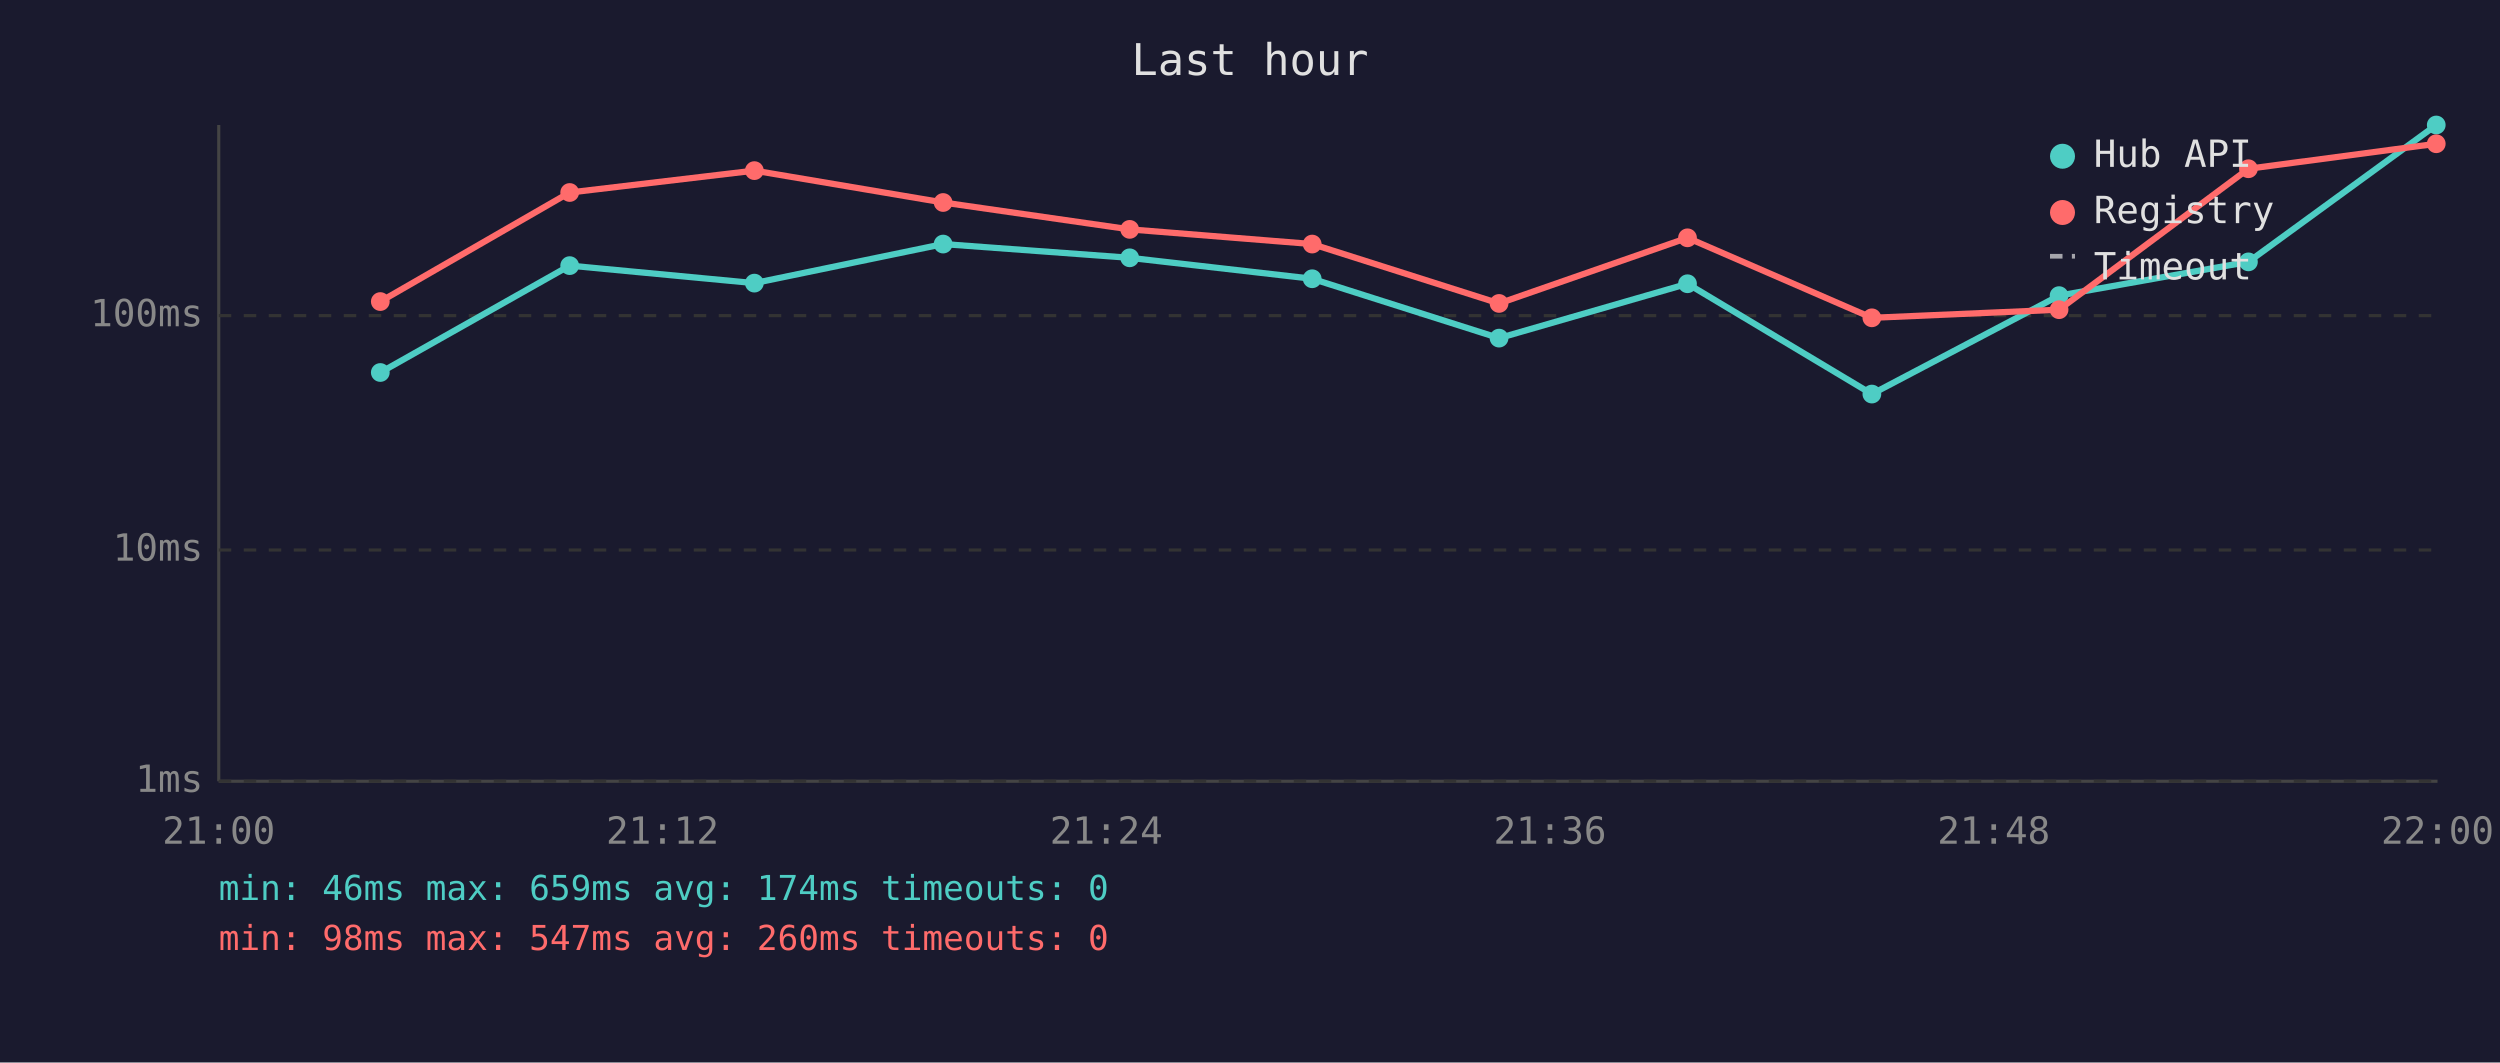
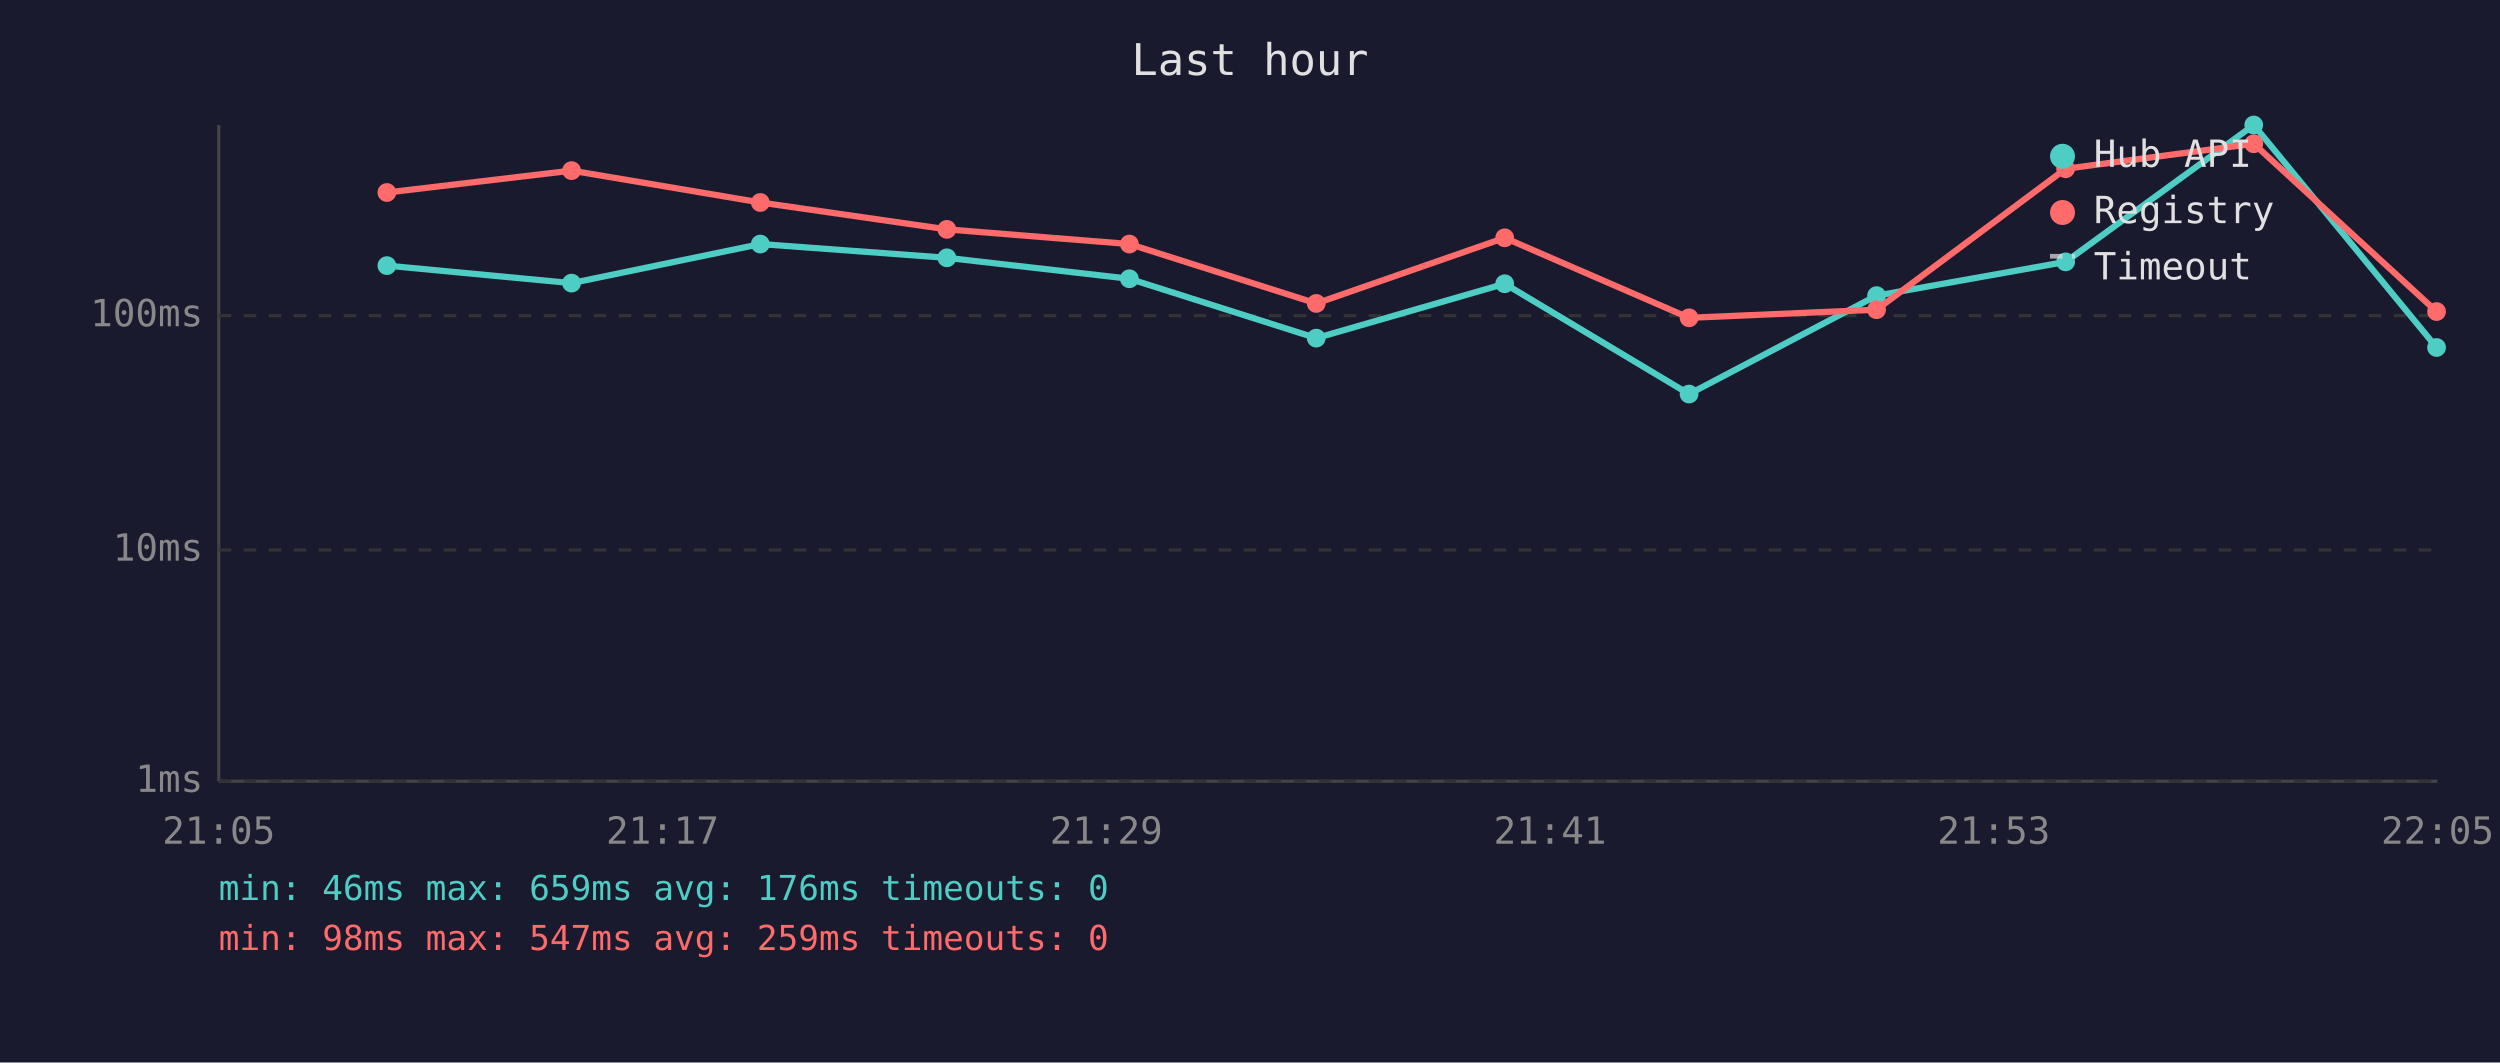
<svg xmlns="http://www.w3.org/2000/svg" viewBox="0 0 800 340" font-family="monospace" font-size="12">
  <rect width="800" height="340" fill="#1a1a2e" />
  <text x="400" y="24" fill="#e0e0e0" font-size="14" text-anchor="middle">Last hour</text>
  <line x1="70" y1="40" x2="70" y2="250" stroke="#444" stroke-width="1" />
  <line x1="70" y1="250" x2="780" y2="250" stroke="#444" stroke-width="1" />
  <line x1="70" y1="250" x2="780" y2="250" stroke="#333" stroke-width="1" stroke-dasharray="4" />
  <text x="65" y="250" fill="#888" text-anchor="end" dominant-baseline="middle">1ms</text>
  <line x1="70" y1="176" x2="780" y2="176" stroke="#333" stroke-width="1" stroke-dasharray="4" />
  <text x="65" y="176" fill="#888" text-anchor="end" dominant-baseline="middle">10ms</text>
  <line x1="70" y1="101" x2="780" y2="101" stroke="#333" stroke-width="1" stroke-dasharray="4" />
  <text x="65" y="101" fill="#888" text-anchor="end" dominant-baseline="middle">100ms</text>
-   <text x="70" y="270" fill="#888" text-anchor="middle">21:00</text>
-   <text x="212" y="270" fill="#888" text-anchor="middle">21:12</text>
-   <text x="354" y="270" fill="#888" text-anchor="middle">21:24</text>
-   <text x="496" y="270" fill="#888" text-anchor="middle">21:36</text>
-   <text x="638" y="270" fill="#888" text-anchor="middle">21:48</text>
-   <text x="780" y="270" fill="#888" text-anchor="middle">22:00</text>
-   <polyline points="121.7,119.2 182.3,85.0 241.4,90.6 301.8,78.1 361.5,82.5 419.9,89.2 479.7,108.2 540.0,90.8 599.0,126.1 658.9,94.6 719.5,83.8 779.6,40.0" fill="none" stroke="#4ecdc4" stroke-width="2" opacity="1" />
-   <circle cx="121.7" cy="119.2" r="3" fill="#4ecdc4" />
-   <circle cx="182.3" cy="85.0" r="3" fill="#4ecdc4" />
-   <circle cx="241.4" cy="90.6" r="3" fill="#4ecdc4" />
-   <circle cx="301.8" cy="78.1" r="3" fill="#4ecdc4" />
-   <circle cx="361.5" cy="82.5" r="3" fill="#4ecdc4" />
-   <circle cx="419.9" cy="89.2" r="3" fill="#4ecdc4" />
-   <circle cx="479.7" cy="108.2" r="3" fill="#4ecdc4" />
-   <circle cx="540.0" cy="90.8" r="3" fill="#4ecdc4" />
-   <circle cx="599.0" cy="126.1" r="3" fill="#4ecdc4" />
-   <circle cx="658.9" cy="94.6" r="3" fill="#4ecdc4" />
-   <circle cx="719.5" cy="83.8" r="3" fill="#4ecdc4" />
-   <circle cx="779.6" cy="40.0" r="3" fill="#4ecdc4" />
-   <polyline points="121.7,96.5 182.3,61.6 241.4,54.6 301.8,64.8 361.5,73.4 419.9,78.1 479.7,97.1 540.0,76.1 599.0,101.7 658.9,99.1 719.5,54.0 779.6,46.0" fill="none" stroke="#ff6b6b" stroke-width="2" opacity="1" />
-   <circle cx="121.7" cy="96.5" r="3" fill="#ff6b6b" />
-   <circle cx="182.3" cy="61.6" r="3" fill="#ff6b6b" />
-   <circle cx="241.4" cy="54.6" r="3" fill="#ff6b6b" />
-   <circle cx="301.8" cy="64.8" r="3" fill="#ff6b6b" />
-   <circle cx="361.5" cy="73.4" r="3" fill="#ff6b6b" />
-   <circle cx="419.9" cy="78.1" r="3" fill="#ff6b6b" />
-   <circle cx="479.7" cy="97.1" r="3" fill="#ff6b6b" />
-   <circle cx="540.0" cy="76.1" r="3" fill="#ff6b6b" />
-   <circle cx="599.0" cy="101.7" r="3" fill="#ff6b6b" />
-   <circle cx="658.9" cy="99.1" r="3" fill="#ff6b6b" />
-   <circle cx="719.5" cy="54.0" r="3" fill="#ff6b6b" />
-   <circle cx="779.6" cy="46.0" r="3" fill="#ff6b6b" />
+   <text x="70" y="270" fill="#888" text-anchor="middle">21:05</text>
+   <text x="212" y="270" fill="#888" text-anchor="middle">21:17</text>
+   <text x="354" y="270" fill="#888" text-anchor="middle">21:29</text>
+   <text x="496" y="270" fill="#888" text-anchor="middle">21:41</text>
+   <text x="638" y="270" fill="#888" text-anchor="middle">21:53</text>
+   <text x="780" y="270" fill="#888" text-anchor="middle">22:05</text>
+   <polyline points="123.8,85.0 182.9,90.6 243.3,78.1 303.0,82.5 361.4,89.2 421.2,108.2 481.5,90.8 540.5,126.1 600.5,94.6 661.0,83.8 721.2,40.0 779.7,111.2" fill="none" stroke="#4ecdc4" stroke-width="2" opacity="1" />
+   <circle cx="123.8" cy="85.0" r="3" fill="#4ecdc4" />
+   <circle cx="182.9" cy="90.6" r="3" fill="#4ecdc4" />
+   <circle cx="243.3" cy="78.1" r="3" fill="#4ecdc4" />
+   <circle cx="303.0" cy="82.5" r="3" fill="#4ecdc4" />
+   <circle cx="361.4" cy="89.2" r="3" fill="#4ecdc4" />
+   <circle cx="421.2" cy="108.2" r="3" fill="#4ecdc4" />
+   <circle cx="481.5" cy="90.8" r="3" fill="#4ecdc4" />
+   <circle cx="540.5" cy="126.1" r="3" fill="#4ecdc4" />
+   <circle cx="600.5" cy="94.6" r="3" fill="#4ecdc4" />
+   <circle cx="661.0" cy="83.8" r="3" fill="#4ecdc4" />
+   <circle cx="721.2" cy="40.0" r="3" fill="#4ecdc4" />
+   <circle cx="779.7" cy="111.2" r="3" fill="#4ecdc4" />
+   <polyline points="123.8,61.6 182.9,54.6 243.3,64.8 303.0,73.4 361.4,78.1 421.2,97.1 481.5,76.1 540.5,101.7 600.5,99.1 661.0,54.0 721.2,46.0 779.7,99.7" fill="none" stroke="#ff6b6b" stroke-width="2" opacity="1" />
+   <circle cx="123.8" cy="61.6" r="3" fill="#ff6b6b" />
+   <circle cx="182.9" cy="54.6" r="3" fill="#ff6b6b" />
+   <circle cx="243.3" cy="64.8" r="3" fill="#ff6b6b" />
+   <circle cx="303.0" cy="73.4" r="3" fill="#ff6b6b" />
+   <circle cx="361.4" cy="78.1" r="3" fill="#ff6b6b" />
+   <circle cx="421.2" cy="97.1" r="3" fill="#ff6b6b" />
+   <circle cx="481.5" cy="76.1" r="3" fill="#ff6b6b" />
+   <circle cx="540.5" cy="101.7" r="3" fill="#ff6b6b" />
+   <circle cx="600.5" cy="99.1" r="3" fill="#ff6b6b" />
+   <circle cx="661.0" cy="54.0" r="3" fill="#ff6b6b" />
+   <circle cx="721.2" cy="46.0" r="3" fill="#ff6b6b" />
+   <circle cx="779.7" cy="99.7" r="3" fill="#ff6b6b" />
  <circle cx="660" cy="50" r="4" fill="#4ecdc4" />
  <text x="670" y="50" fill="#e0e0e0" dominant-baseline="middle">Hub API</text>
  <circle cx="660" cy="68" r="4" fill="#ff6b6b" />
  <text x="670" y="68" fill="#e0e0e0" dominant-baseline="middle">Registry</text>
  <line x1="656" y1="82" x2="664" y2="82" stroke="#e0e0e0" stroke-width="1.5" stroke-dasharray="4,3" opacity="0.7" />
  <text x="670" y="86" fill="#e0e0e0" dominant-baseline="middle">Timeout</text>
-   <text x="70" y="288" fill="#4ecdc4" font-size="11">min: 46ms  max: 659ms  avg: 174ms  timeouts: 0</text>
-   <text x="70" y="304" fill="#ff6b6b" font-size="11">min: 98ms  max: 547ms  avg: 260ms  timeouts: 0</text>
+   <text x="70" y="288" fill="#4ecdc4" font-size="11">min: 46ms  max: 659ms  avg: 176ms  timeouts: 0</text>
+   <text x="70" y="304" fill="#ff6b6b" font-size="11">min: 98ms  max: 547ms  avg: 259ms  timeouts: 0</text>
</svg>
